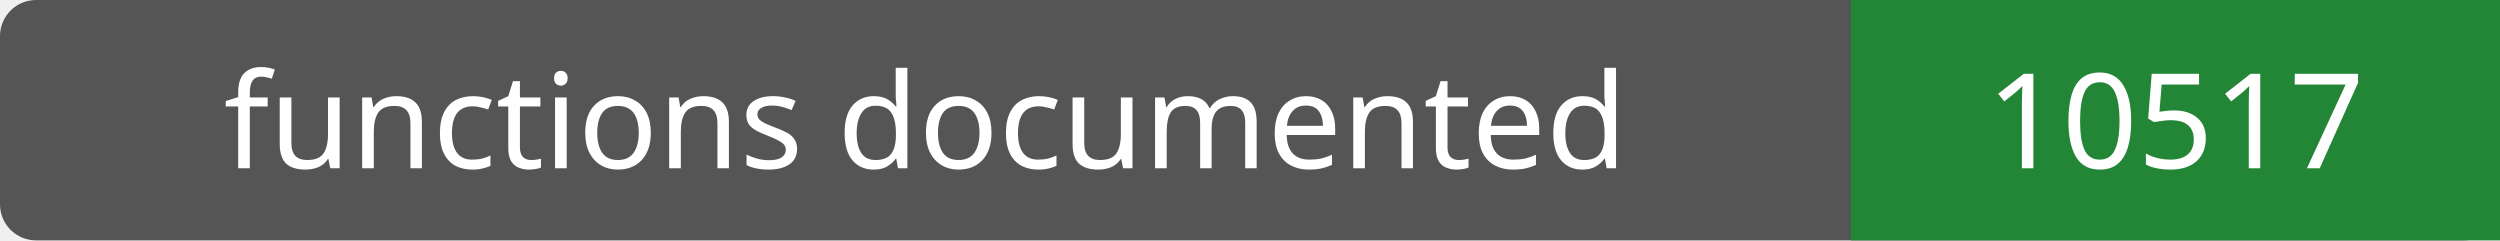
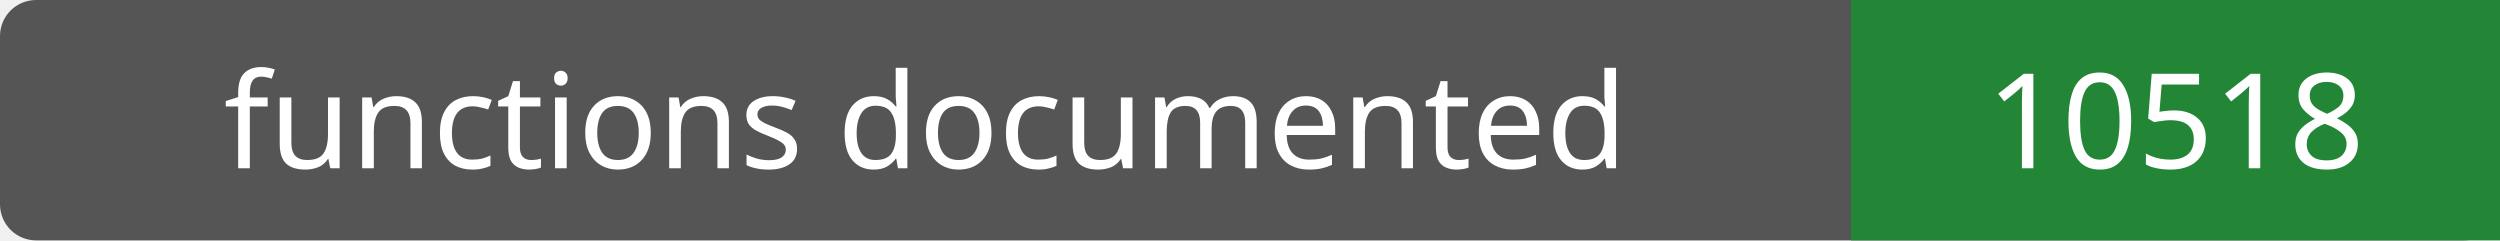
- <svg xmlns="http://www.w3.org/2000/svg" width="208" height="20" role="img" aria-label="functions documented: 10517">
+ <svg xmlns="http://www.w3.org/2000/svg" width="208" height="20" role="img" aria-label="functions documented: 10518">
  <rect width="208" height="20" rx="3" fill="#555" />
  <path fill="#238636" d="M154 0h54v20H154z" />
  <g fill="#fff" text-anchor="middle" font-family="Verdana,sans-serif" font-size="11">
    <text x="77.0" y="14">functions documented</text>
-     <text x="181.0" y="14">10517</text>
+     <text x="181.0" y="14">10518</text>
  </g>
</svg>
